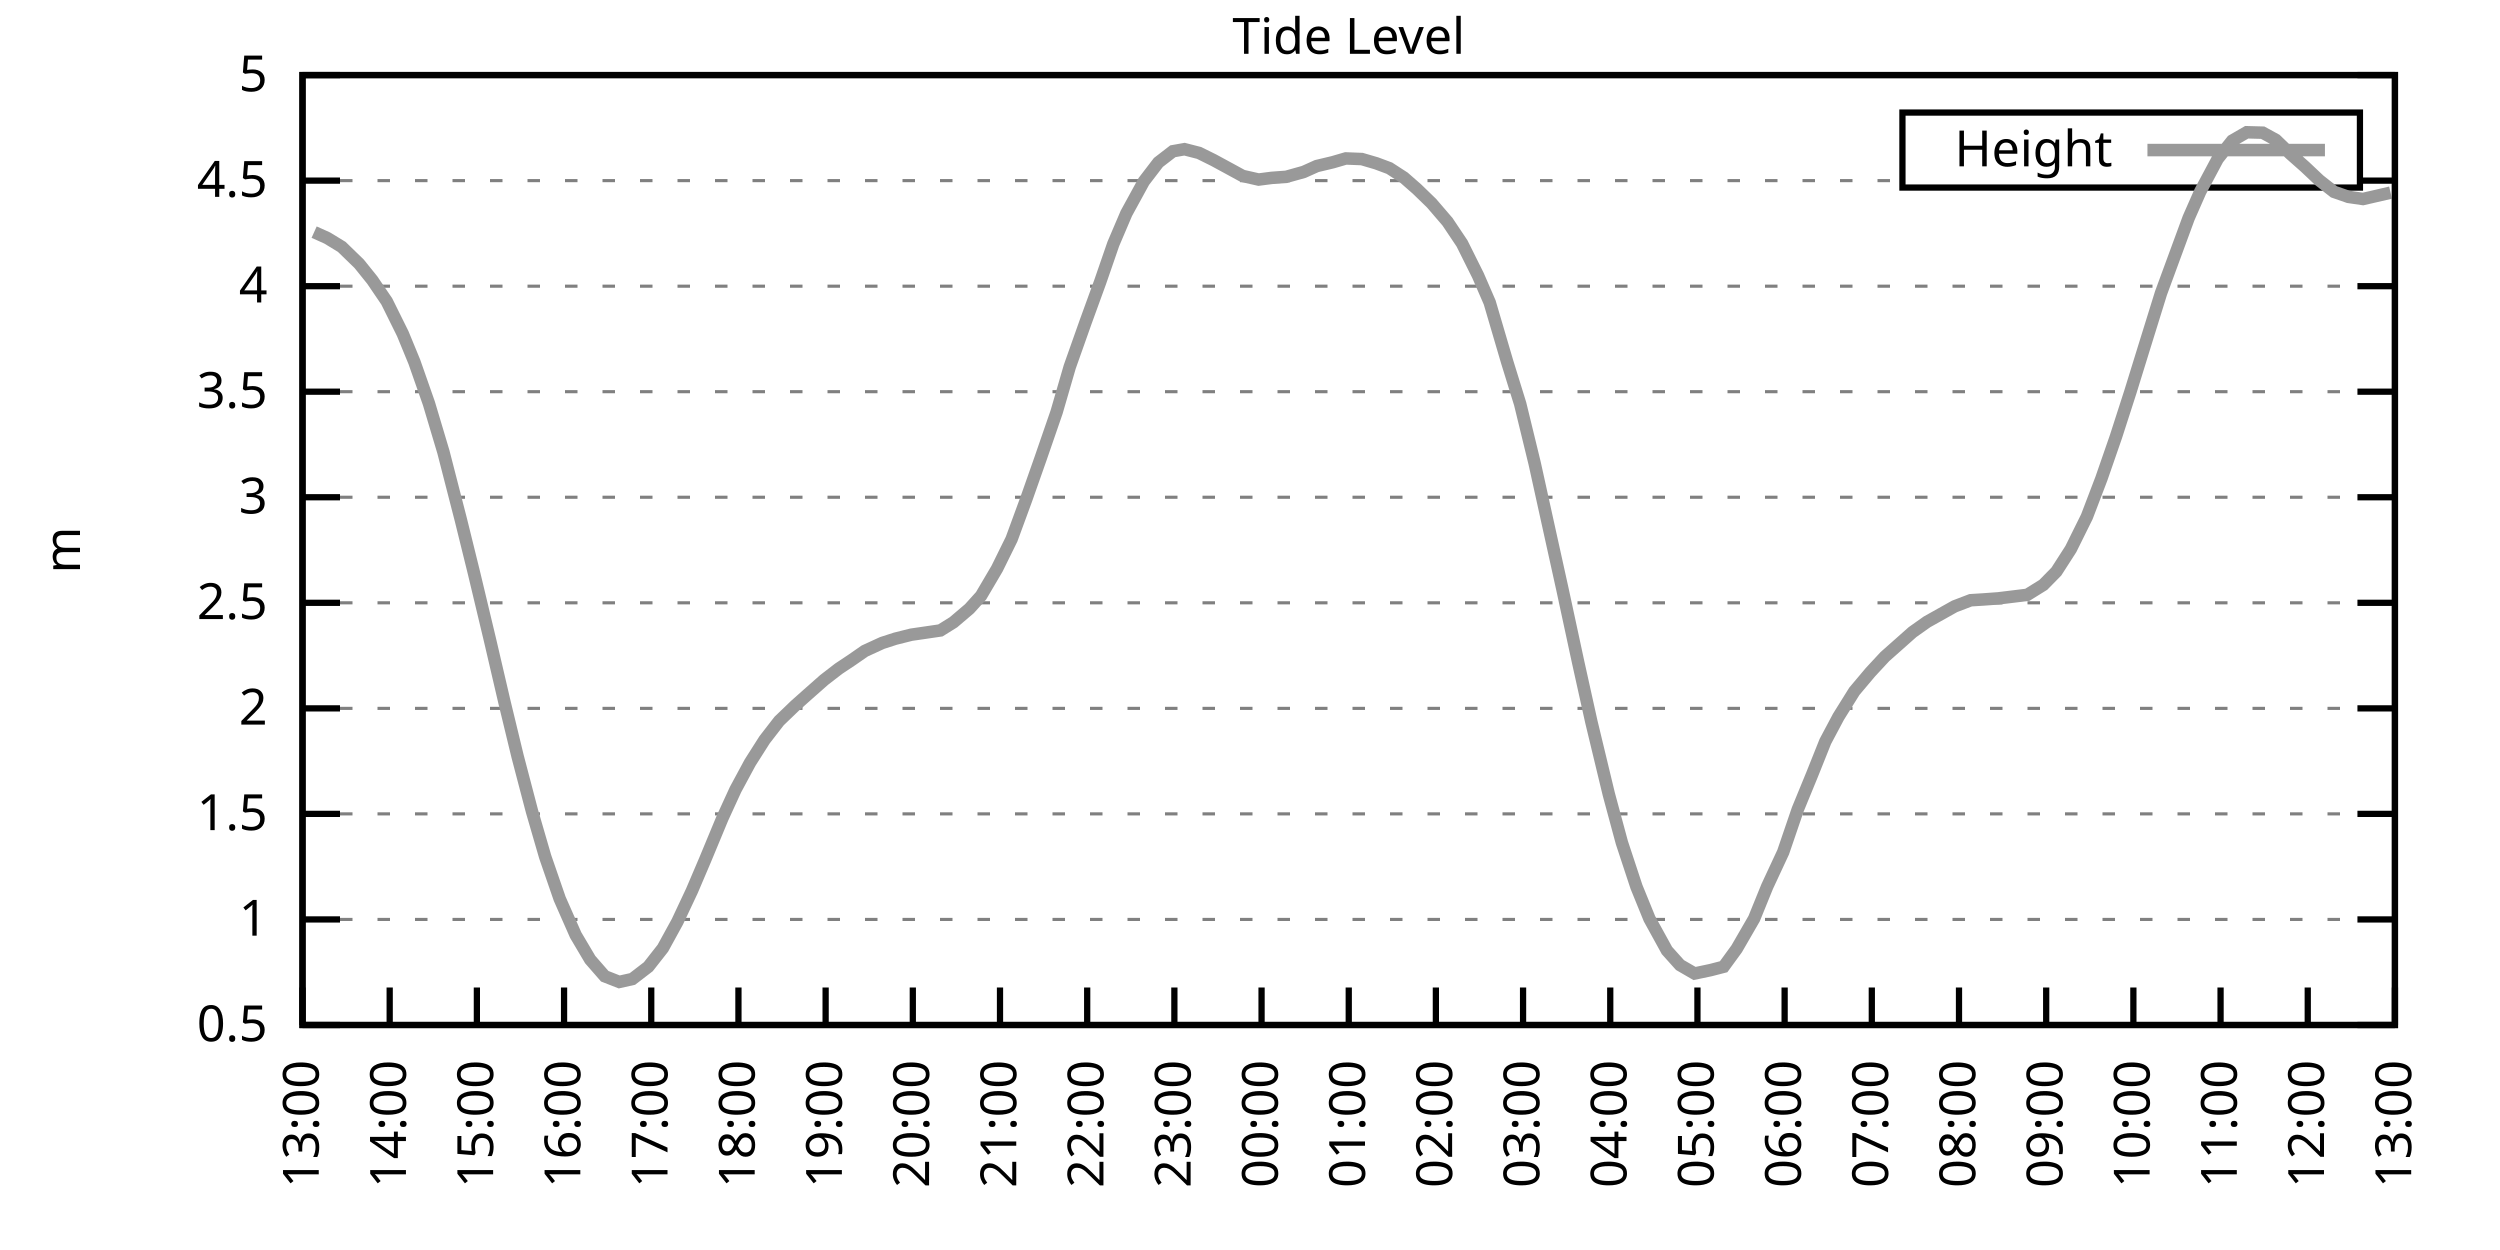
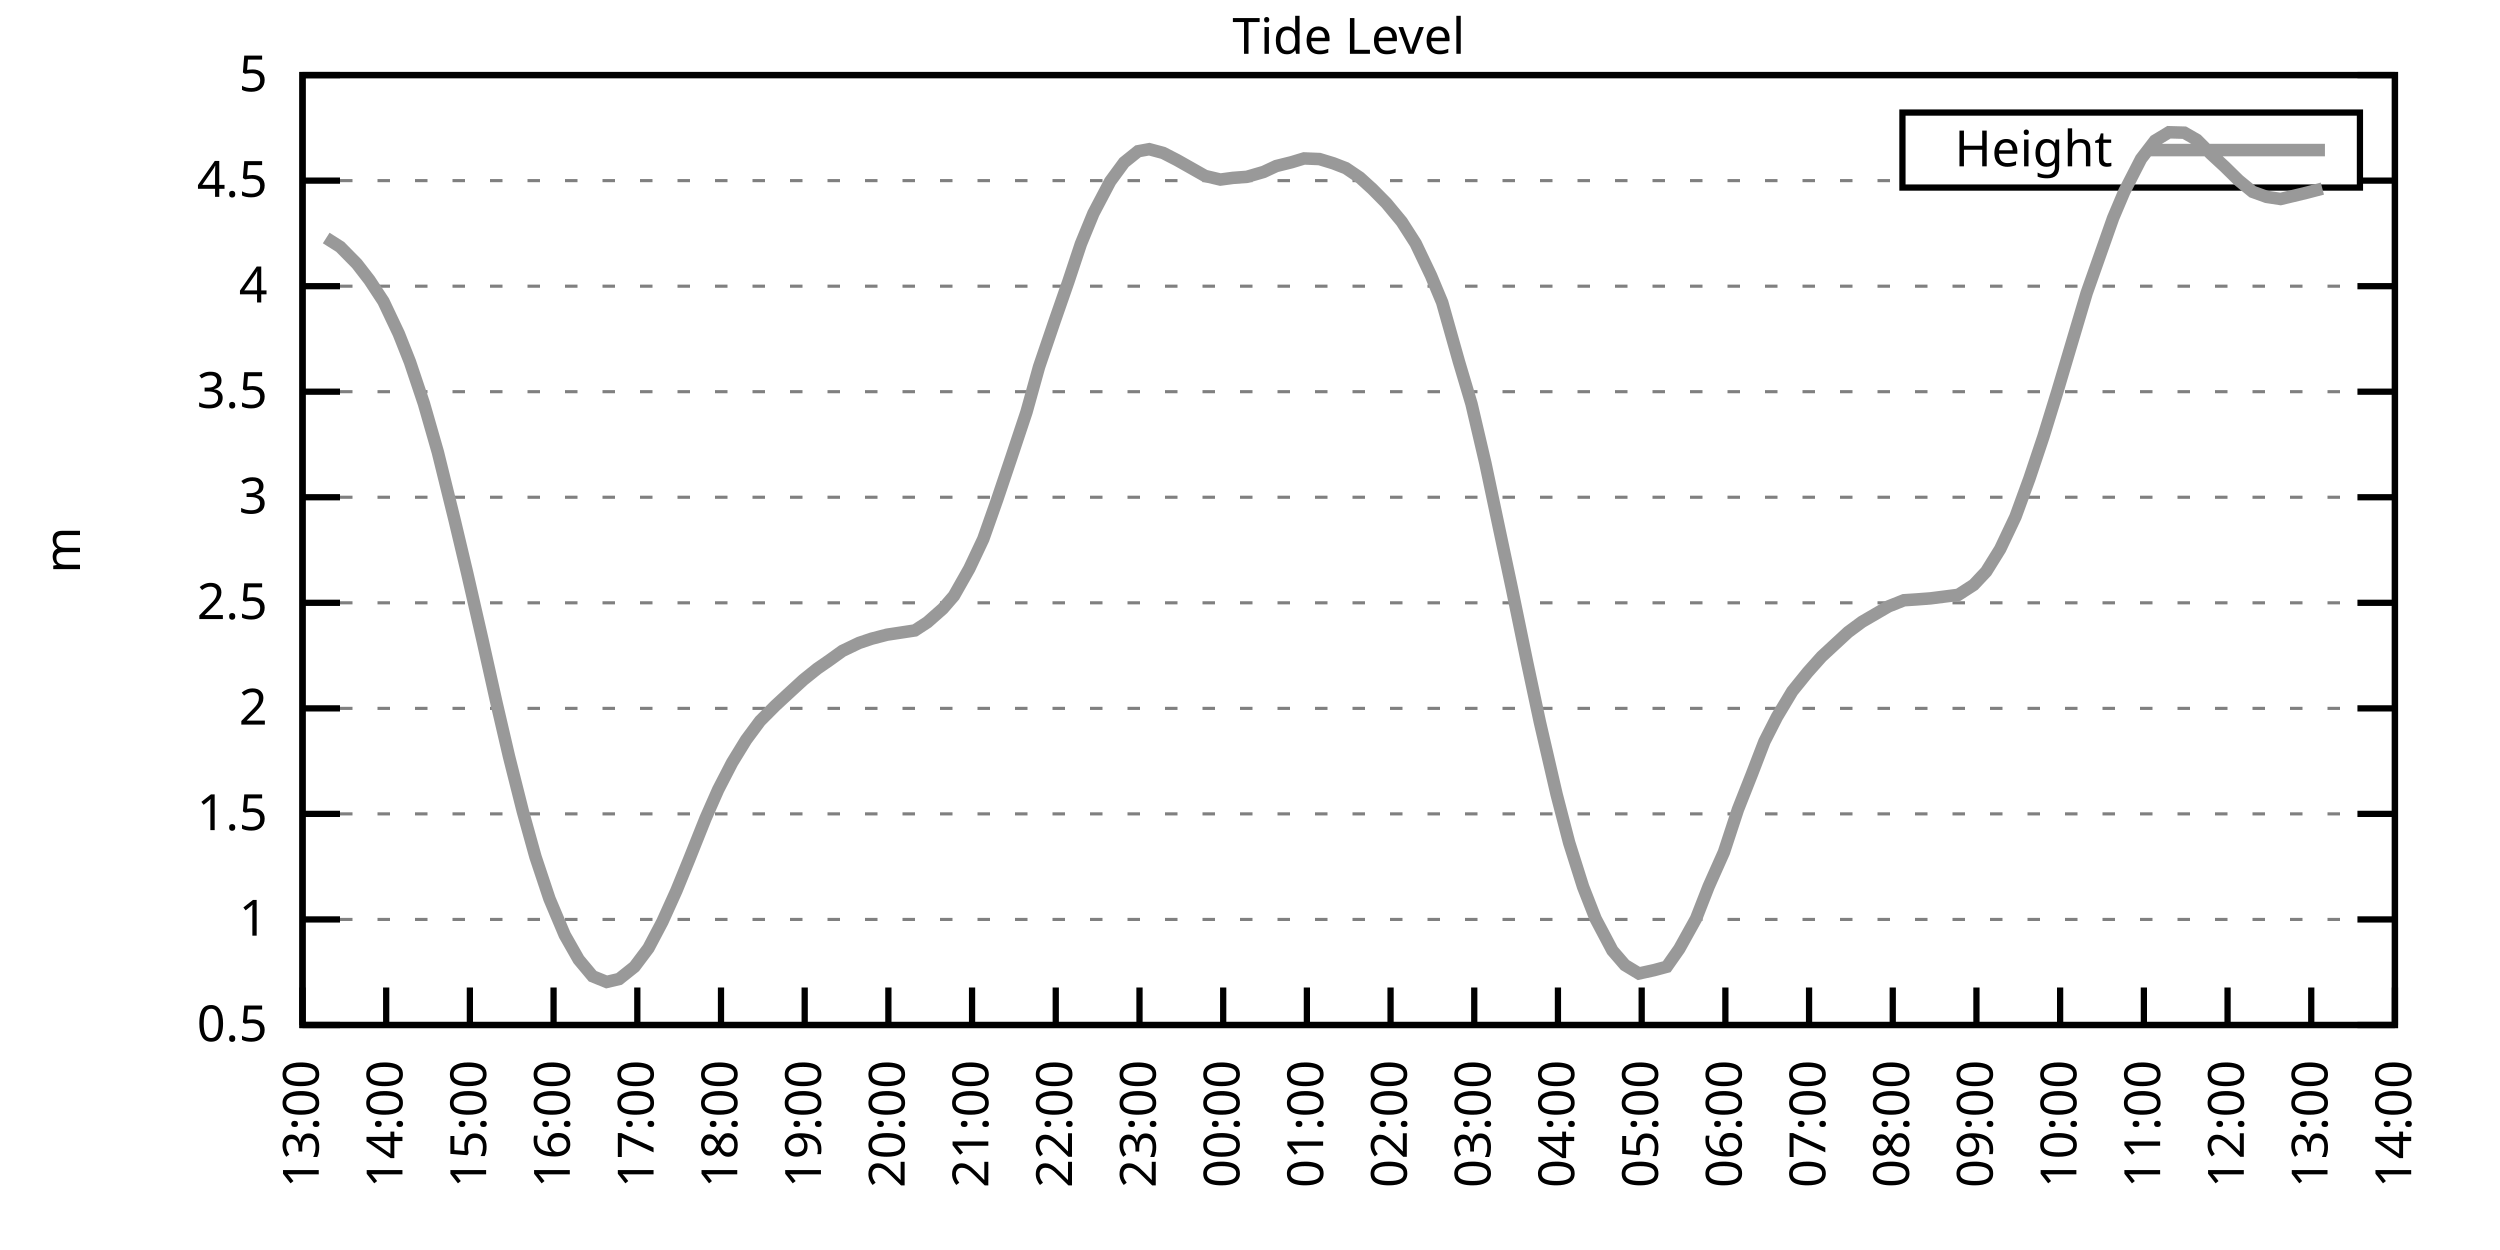
<svg xmlns="http://www.w3.org/2000/svg" xmlns:xlink="http://www.w3.org/1999/xlink" width="400" height="200" viewBox="0 0 400 200">
  <g id="gnuplot_canvas">
    <rect x="0" y="0" width="400" height="200" fill="none" />
    <defs>
      <circle id="gpDot" r="0.5" stroke-width="0.5" stroke="currentColor" />
      <path id="gpPt0" stroke-width="0.333" stroke="currentColor" d="M-1,0 h2 M0,-1 v2" />
      <path id="gpPt1" stroke-width="0.333" stroke="currentColor" d="M-1,-1 L1,1 M1,-1 L-1,1" />
      <path id="gpPt2" stroke-width="0.333" stroke="currentColor" d="M-1,0 L1,0 M0,-1 L0,1 M-1,-1 L1,1 M-1,1 L1,-1" />
      <rect id="gpPt3" stroke-width="0.333" stroke="currentColor" x="-1" y="-1" width="2" height="2" />
      <rect id="gpPt4" stroke-width="0.333" stroke="currentColor" fill="currentColor" x="-1" y="-1" width="2" height="2" />
      <circle id="gpPt5" stroke-width="0.333" stroke="currentColor" cx="0" cy="0" r="1" />
      <use xlink:href="#gpPt5" id="gpPt6" fill="currentColor" stroke="none" />
      <path id="gpPt7" stroke-width="0.333" stroke="currentColor" d="M0,-1.33 L-1.33,0.67 L1.33,0.67 z" />
      <use xlink:href="#gpPt7" id="gpPt8" fill="currentColor" stroke="none" />
      <use xlink:href="#gpPt7" id="gpPt9" stroke="currentColor" transform="rotate(180)" />
      <use xlink:href="#gpPt9" id="gpPt10" fill="currentColor" stroke="none" />
      <use xlink:href="#gpPt3" id="gpPt11" stroke="currentColor" transform="rotate(45)" />
      <use xlink:href="#gpPt11" id="gpPt12" fill="currentColor" stroke="none" />
      <path id="gpPt13" stroke-width="0.333" stroke="currentColor" d="M0,1.330 L1.265,0.411 L0.782,-1.067 L-0.782,-1.076 L-1.265,0.411 z" />
      <use xlink:href="#gpPt13" id="gpPt14" fill="currentColor" stroke="none" />
      <filter id="textbox" filterUnits="objectBoundingBox" x="0" y="0" height="1" width="1">
        <feFlood flood-color="white" flood-opacity="1" result="bgnd" />
        <feComposite in="SourceGraphic" in2="bgnd" operator="atop" />
      </filter>
      <filter id="greybox" filterUnits="objectBoundingBox" x="0" y="0" height="1" width="1">
        <feFlood flood-color="lightgrey" flood-opacity="1" result="grey" />
        <feComposite in="SourceGraphic" in2="grey" operator="atop" />
      </filter>
    </defs>
    <g fill="none" color="white" stroke="currentColor" stroke-width="1.00" stroke-linecap="butt" stroke-linejoin="miter">
</g>
    <g fill="none" color="black" stroke="currentColor" stroke-width="1.00" stroke-linecap="butt" stroke-linejoin="miter">
      <g stroke="none" shape-rendering="crispEdges">
        <polygon fill="rgb(255, 255, 255)" points="48.40,164.00 383.18,164.00 383.18,12.02 48.40,12.02 " />
      </g>
    </g>
    <g fill="none" color="black" stroke="currentColor" stroke-width="1.00" stroke-linecap="butt" stroke-linejoin="miter">
</g>
    <g fill="none" color="black" stroke="black" stroke-width="0.50" stroke-linecap="butt" stroke-linejoin="miter">
</g>
    <g fill="none" color="gray" stroke="currentColor" stroke-width="0.50" stroke-linecap="butt" stroke-linejoin="miter">
      <path stroke="gray" stroke-dasharray="2,4" class="gridline" d="M48.40,164.00 L383.19,164.00  " />
    </g>
    <g fill="none" color="gray" stroke="gray" stroke-width="1.00" stroke-linecap="butt" stroke-linejoin="miter">
</g>
    <g fill="none" color="black" stroke="currentColor" stroke-width="1.00" stroke-linecap="butt" stroke-linejoin="miter">
      <path stroke="black" d="M48.40,164.00 L54.40,164.00 M383.19,164.00 L377.19,164.00  " />
      <g transform="translate(42.80,166.60)" stroke="none" fill="black" font-family="Sans" font-size="8.00" text-anchor="end">
        <text>
          <tspan font-family="Sans"> 0.5</tspan>
        </text>
      </g>
    </g>
    <g fill="none" color="black" stroke="currentColor" stroke-width="1.00" stroke-linecap="butt" stroke-linejoin="miter">
</g>
    <g fill="none" color="black" stroke="black" stroke-width="0.50" stroke-linecap="butt" stroke-linejoin="miter">
</g>
    <g fill="none" color="gray" stroke="currentColor" stroke-width="0.50" stroke-linecap="butt" stroke-linejoin="miter">
      <path stroke="gray" stroke-dasharray="2,4" class="gridline" d="M48.40,147.11 L383.19,147.11  " />
    </g>
    <g fill="none" color="gray" stroke="gray" stroke-width="1.00" stroke-linecap="butt" stroke-linejoin="miter">
</g>
    <g fill="none" color="black" stroke="currentColor" stroke-width="1.00" stroke-linecap="butt" stroke-linejoin="miter">
      <path stroke="black" d="M48.40,147.11 L54.40,147.11 M383.19,147.11 L377.19,147.11  " />
      <g transform="translate(42.80,149.71)" stroke="none" fill="black" font-family="Sans" font-size="8.00" text-anchor="end">
        <text>
          <tspan font-family="Sans"> 1</tspan>
        </text>
      </g>
    </g>
    <g fill="none" color="black" stroke="currentColor" stroke-width="1.00" stroke-linecap="butt" stroke-linejoin="miter">
</g>
    <g fill="none" color="black" stroke="black" stroke-width="0.50" stroke-linecap="butt" stroke-linejoin="miter">
</g>
    <g fill="none" color="gray" stroke="currentColor" stroke-width="0.50" stroke-linecap="butt" stroke-linejoin="miter">
      <path stroke="gray" stroke-dasharray="2,4" class="gridline" d="M48.40,130.22 L383.19,130.22  " />
    </g>
    <g fill="none" color="gray" stroke="gray" stroke-width="1.00" stroke-linecap="butt" stroke-linejoin="miter">
</g>
    <g fill="none" color="black" stroke="currentColor" stroke-width="1.00" stroke-linecap="butt" stroke-linejoin="miter">
      <path stroke="black" d="M48.40,130.22 L54.40,130.22 M383.19,130.22 L377.19,130.22  " />
      <g transform="translate(42.80,132.82)" stroke="none" fill="black" font-family="Sans" font-size="8.00" text-anchor="end">
        <text>
          <tspan font-family="Sans"> 1.5</tspan>
        </text>
      </g>
    </g>
    <g fill="none" color="black" stroke="currentColor" stroke-width="1.00" stroke-linecap="butt" stroke-linejoin="miter">
</g>
    <g fill="none" color="black" stroke="black" stroke-width="0.50" stroke-linecap="butt" stroke-linejoin="miter">
</g>
    <g fill="none" color="gray" stroke="currentColor" stroke-width="0.50" stroke-linecap="butt" stroke-linejoin="miter">
      <path stroke="gray" stroke-dasharray="2,4" class="gridline" d="M48.40,113.34 L383.19,113.34  " />
    </g>
    <g fill="none" color="gray" stroke="gray" stroke-width="1.00" stroke-linecap="butt" stroke-linejoin="miter">
</g>
    <g fill="none" color="black" stroke="currentColor" stroke-width="1.00" stroke-linecap="butt" stroke-linejoin="miter">
      <path stroke="black" d="M48.40,113.34 L54.40,113.34 M383.19,113.34 L377.19,113.34  " />
      <g transform="translate(42.80,115.94)" stroke="none" fill="black" font-family="Sans" font-size="8.00" text-anchor="end">
        <text>
          <tspan font-family="Sans"> 2</tspan>
        </text>
      </g>
    </g>
    <g fill="none" color="black" stroke="currentColor" stroke-width="1.00" stroke-linecap="butt" stroke-linejoin="miter">
</g>
    <g fill="none" color="black" stroke="black" stroke-width="0.50" stroke-linecap="butt" stroke-linejoin="miter">
</g>
    <g fill="none" color="gray" stroke="currentColor" stroke-width="0.50" stroke-linecap="butt" stroke-linejoin="miter">
      <path stroke="gray" stroke-dasharray="2,4" class="gridline" d="M48.40,96.45 L383.19,96.45  " />
    </g>
    <g fill="none" color="gray" stroke="gray" stroke-width="1.00" stroke-linecap="butt" stroke-linejoin="miter">
</g>
    <g fill="none" color="black" stroke="currentColor" stroke-width="1.00" stroke-linecap="butt" stroke-linejoin="miter">
      <path stroke="black" d="M48.40,96.45 L54.40,96.45 M383.19,96.45 L377.19,96.45  " />
      <g transform="translate(42.80,99.05)" stroke="none" fill="black" font-family="Sans" font-size="8.00" text-anchor="end">
        <text>
          <tspan font-family="Sans"> 2.5</tspan>
        </text>
      </g>
    </g>
    <g fill="none" color="black" stroke="currentColor" stroke-width="1.00" stroke-linecap="butt" stroke-linejoin="miter">
</g>
    <g fill="none" color="black" stroke="black" stroke-width="0.50" stroke-linecap="butt" stroke-linejoin="miter">
</g>
    <g fill="none" color="gray" stroke="currentColor" stroke-width="0.50" stroke-linecap="butt" stroke-linejoin="miter">
      <path stroke="gray" stroke-dasharray="2,4" class="gridline" d="M48.40,79.56 L383.19,79.56  " />
    </g>
    <g fill="none" color="gray" stroke="gray" stroke-width="1.00" stroke-linecap="butt" stroke-linejoin="miter">
</g>
    <g fill="none" color="black" stroke="currentColor" stroke-width="1.00" stroke-linecap="butt" stroke-linejoin="miter">
      <path stroke="black" d="M48.40,79.56 L54.40,79.56 M383.19,79.56 L377.19,79.56  " />
      <g transform="translate(42.80,82.16)" stroke="none" fill="black" font-family="Sans" font-size="8.00" text-anchor="end">
        <text>
          <tspan font-family="Sans"> 3</tspan>
        </text>
      </g>
    </g>
    <g fill="none" color="black" stroke="currentColor" stroke-width="1.00" stroke-linecap="butt" stroke-linejoin="miter">
</g>
    <g fill="none" color="black" stroke="black" stroke-width="0.50" stroke-linecap="butt" stroke-linejoin="miter">
</g>
    <g fill="none" color="gray" stroke="currentColor" stroke-width="0.50" stroke-linecap="butt" stroke-linejoin="miter">
      <path stroke="gray" stroke-dasharray="2,4" class="gridline" d="M48.40,62.67 L383.19,62.67  " />
    </g>
    <g fill="none" color="gray" stroke="gray" stroke-width="1.00" stroke-linecap="butt" stroke-linejoin="miter">
</g>
    <g fill="none" color="black" stroke="currentColor" stroke-width="1.00" stroke-linecap="butt" stroke-linejoin="miter">
      <path stroke="black" d="M48.40,62.67 L54.40,62.67 M383.19,62.67 L377.19,62.67  " />
      <g transform="translate(42.80,65.27)" stroke="none" fill="black" font-family="Sans" font-size="8.00" text-anchor="end">
        <text>
          <tspan font-family="Sans"> 3.5</tspan>
        </text>
      </g>
    </g>
    <g fill="none" color="black" stroke="currentColor" stroke-width="1.00" stroke-linecap="butt" stroke-linejoin="miter">
</g>
    <g fill="none" color="black" stroke="black" stroke-width="0.50" stroke-linecap="butt" stroke-linejoin="miter">
</g>
    <g fill="none" color="gray" stroke="currentColor" stroke-width="0.50" stroke-linecap="butt" stroke-linejoin="miter">
      <path stroke="gray" stroke-dasharray="2,4" class="gridline" d="M48.40,45.79 L383.19,45.79  " />
    </g>
    <g fill="none" color="gray" stroke="gray" stroke-width="1.00" stroke-linecap="butt" stroke-linejoin="miter">
</g>
    <g fill="none" color="black" stroke="currentColor" stroke-width="1.00" stroke-linecap="butt" stroke-linejoin="miter">
      <path stroke="black" d="M48.40,45.79 L54.40,45.79 M383.19,45.79 L377.19,45.79  " />
      <g transform="translate(42.80,48.39)" stroke="none" fill="black" font-family="Sans" font-size="8.00" text-anchor="end">
        <text>
          <tspan font-family="Sans"> 4</tspan>
        </text>
      </g>
    </g>
    <g fill="none" color="black" stroke="currentColor" stroke-width="1.00" stroke-linecap="butt" stroke-linejoin="miter">
</g>
    <g fill="none" color="black" stroke="black" stroke-width="0.50" stroke-linecap="butt" stroke-linejoin="miter">
</g>
    <g fill="none" color="gray" stroke="currentColor" stroke-width="0.50" stroke-linecap="butt" stroke-linejoin="miter">
      <path stroke="gray" stroke-dasharray="2,4" class="gridline" d="M48.40,28.90 L304.39,28.90 M377.59,28.90 L383.19,28.90  " />
    </g>
    <g fill="none" color="gray" stroke="gray" stroke-width="1.00" stroke-linecap="butt" stroke-linejoin="miter">
</g>
    <g fill="none" color="black" stroke="currentColor" stroke-width="1.00" stroke-linecap="butt" stroke-linejoin="miter">
      <path stroke="black" d="M48.40,28.90 L54.40,28.90 M383.19,28.90 L377.19,28.90  " />
      <g transform="translate(42.80,31.50)" stroke="none" fill="black" font-family="Sans" font-size="8.00" text-anchor="end">
        <text>
          <tspan font-family="Sans"> 4.5</tspan>
        </text>
      </g>
    </g>
    <g fill="none" color="black" stroke="currentColor" stroke-width="1.00" stroke-linecap="butt" stroke-linejoin="miter">
</g>
    <g fill="none" color="black" stroke="black" stroke-width="0.50" stroke-linecap="butt" stroke-linejoin="miter">
</g>
    <g fill="none" color="gray" stroke="currentColor" stroke-width="0.50" stroke-linecap="butt" stroke-linejoin="miter">
      <path stroke="gray" stroke-dasharray="2,4" class="gridline" d="M48.40,12.01 L383.19,12.01  " />
    </g>
    <g fill="none" color="gray" stroke="gray" stroke-width="1.00" stroke-linecap="butt" stroke-linejoin="miter">
</g>
    <g fill="none" color="black" stroke="currentColor" stroke-width="1.00" stroke-linecap="butt" stroke-linejoin="miter">
      <path stroke="black" d="M48.40,12.01 L54.40,12.01 M383.19,12.01 L377.19,12.01  " />
      <g transform="translate(42.80,14.61)" stroke="none" fill="black" font-family="Sans" font-size="8.00" text-anchor="end">
        <text>
          <tspan font-family="Sans"> 5</tspan>
        </text>
      </g>
    </g>
    <g fill="none" color="black" stroke="currentColor" stroke-width="1.00" stroke-linecap="butt" stroke-linejoin="miter">
      <path stroke="black" d="M48.40,164.00 L48.40,158.00  " />
      <g transform="translate(51.00,169.60) rotate(270.00)" stroke="none" fill="black" font-family="Sans" font-size="8.00" text-anchor="end">
        <text>
          <tspan font-family="Sans">13:00</tspan>
        </text>
      </g>
    </g>
    <g fill="none" color="black" stroke="currentColor" stroke-width="1.00" stroke-linecap="butt" stroke-linejoin="miter">
-       <path stroke="black" d="M62.35,164.00 L62.35,158.00  " />
-       <g transform="translate(64.95,169.60) rotate(270.00)" stroke="none" fill="black" font-family="Sans" font-size="8.00" text-anchor="end">
+       <path stroke="black" d="M61.79,164.00 L61.79,158.00  " />
+       <g transform="translate(64.39,169.60) rotate(270.00)" stroke="none" fill="black" font-family="Sans" font-size="8.00" text-anchor="end">
        <text>
          <tspan font-family="Sans">14:00</tspan>
        </text>
      </g>
    </g>
    <g fill="none" color="black" stroke="currentColor" stroke-width="1.00" stroke-linecap="butt" stroke-linejoin="miter">
-       <path stroke="black" d="M76.30,164.00 L76.30,158.00  " />
-       <g transform="translate(78.90,169.60) rotate(270.00)" stroke="none" fill="black" font-family="Sans" font-size="8.00" text-anchor="end">
+       <path stroke="black" d="M75.18,164.00 L75.18,158.00  " />
+       <g transform="translate(77.78,169.60) rotate(270.00)" stroke="none" fill="black" font-family="Sans" font-size="8.00" text-anchor="end">
        <text>
          <tspan font-family="Sans">15:00</tspan>
        </text>
      </g>
    </g>
    <g fill="none" color="black" stroke="currentColor" stroke-width="1.00" stroke-linecap="butt" stroke-linejoin="miter">
-       <path stroke="black" d="M90.25,164.00 L90.25,158.00  " />
-       <g transform="translate(92.85,169.60) rotate(270.00)" stroke="none" fill="black" font-family="Sans" font-size="8.00" text-anchor="end">
+       <path stroke="black" d="M88.57,164.00 L88.57,158.00  " />
+       <g transform="translate(91.17,169.60) rotate(270.00)" stroke="none" fill="black" font-family="Sans" font-size="8.00" text-anchor="end">
        <text>
          <tspan font-family="Sans">16:00</tspan>
        </text>
      </g>
    </g>
    <g fill="none" color="black" stroke="currentColor" stroke-width="1.00" stroke-linecap="butt" stroke-linejoin="miter">
-       <path stroke="black" d="M104.20,164.00 L104.20,158.00  " />
-       <g transform="translate(106.80,169.60) rotate(270.00)" stroke="none" fill="black" font-family="Sans" font-size="8.00" text-anchor="end">
+       <path stroke="black" d="M101.97,164.00 L101.97,158.00  " />
+       <g transform="translate(104.57,169.60) rotate(270.00)" stroke="none" fill="black" font-family="Sans" font-size="8.00" text-anchor="end">
        <text>
          <tspan font-family="Sans">17:00</tspan>
        </text>
      </g>
    </g>
    <g fill="none" color="black" stroke="currentColor" stroke-width="1.00" stroke-linecap="butt" stroke-linejoin="miter">
-       <path stroke="black" d="M118.15,164.00 L118.15,158.00  " />
-       <g transform="translate(120.75,169.60) rotate(270.00)" stroke="none" fill="black" font-family="Sans" font-size="8.00" text-anchor="end">
+       <path stroke="black" d="M115.36,164.00 L115.36,158.00  " />
+       <g transform="translate(117.96,169.60) rotate(270.00)" stroke="none" fill="black" font-family="Sans" font-size="8.00" text-anchor="end">
        <text>
          <tspan font-family="Sans">18:00</tspan>
        </text>
      </g>
    </g>
    <g fill="none" color="black" stroke="currentColor" stroke-width="1.00" stroke-linecap="butt" stroke-linejoin="miter">
-       <path stroke="black" d="M132.10,164.00 L132.10,158.00  " />
-       <g transform="translate(134.70,169.60) rotate(270.00)" stroke="none" fill="black" font-family="Sans" font-size="8.00" text-anchor="end">
+       <path stroke="black" d="M128.75,164.00 L128.75,158.00  " />
+       <g transform="translate(131.35,169.60) rotate(270.00)" stroke="none" fill="black" font-family="Sans" font-size="8.00" text-anchor="end">
        <text>
          <tspan font-family="Sans">19:00</tspan>
        </text>
      </g>
    </g>
    <g fill="none" color="black" stroke="currentColor" stroke-width="1.00" stroke-linecap="butt" stroke-linejoin="miter">
-       <path stroke="black" d="M146.05,164.00 L146.05,158.00  " />
-       <g transform="translate(148.65,169.60) rotate(270.00)" stroke="none" fill="black" font-family="Sans" font-size="8.00" text-anchor="end">
+       <path stroke="black" d="M142.14,164.00 L142.14,158.00  " />
+       <g transform="translate(144.74,169.60) rotate(270.00)" stroke="none" fill="black" font-family="Sans" font-size="8.00" text-anchor="end">
        <text>
          <tspan font-family="Sans">20:00</tspan>
        </text>
      </g>
    </g>
    <g fill="none" color="black" stroke="currentColor" stroke-width="1.00" stroke-linecap="butt" stroke-linejoin="miter">
-       <path stroke="black" d="M160.00,164.00 L160.00,158.00  " />
-       <g transform="translate(162.60,169.60) rotate(270.00)" stroke="none" fill="black" font-family="Sans" font-size="8.00" text-anchor="end">
+       <path stroke="black" d="M155.53,164.00 L155.53,158.00  " />
+       <g transform="translate(158.13,169.60) rotate(270.00)" stroke="none" fill="black" font-family="Sans" font-size="8.00" text-anchor="end">
        <text>
          <tspan font-family="Sans">21:00</tspan>
        </text>
      </g>
    </g>
    <g fill="none" color="black" stroke="currentColor" stroke-width="1.00" stroke-linecap="butt" stroke-linejoin="miter">
-       <path stroke="black" d="M173.95,164.00 L173.95,158.00  " />
-       <g transform="translate(176.55,169.60) rotate(270.00)" stroke="none" fill="black" font-family="Sans" font-size="8.00" text-anchor="end">
+       <path stroke="black" d="M168.92,164.00 L168.92,158.00  " />
+       <g transform="translate(171.52,169.60) rotate(270.00)" stroke="none" fill="black" font-family="Sans" font-size="8.00" text-anchor="end">
        <text>
          <tspan font-family="Sans">22:00</tspan>
        </text>
      </g>
    </g>
    <g fill="none" color="black" stroke="currentColor" stroke-width="1.00" stroke-linecap="butt" stroke-linejoin="miter">
-       <path stroke="black" d="M187.90,164.00 L187.90,158.00  " />
-       <g transform="translate(190.50,169.60) rotate(270.00)" stroke="none" fill="black" font-family="Sans" font-size="8.00" text-anchor="end">
+       <path stroke="black" d="M182.32,164.00 L182.32,158.00  " />
+       <g transform="translate(184.92,169.60) rotate(270.00)" stroke="none" fill="black" font-family="Sans" font-size="8.00" text-anchor="end">
        <text>
          <tspan font-family="Sans">23:00</tspan>
        </text>
      </g>
    </g>
    <g fill="none" color="black" stroke="currentColor" stroke-width="1.00" stroke-linecap="butt" stroke-linejoin="miter">
-       <path stroke="black" d="M201.85,164.00 L201.85,158.00  " />
-       <g transform="translate(204.45,169.60) rotate(270.00)" stroke="none" fill="black" font-family="Sans" font-size="8.00" text-anchor="end">
+       <path stroke="black" d="M195.71,164.00 L195.71,158.00  " />
+       <g transform="translate(198.31,169.60) rotate(270.00)" stroke="none" fill="black" font-family="Sans" font-size="8.00" text-anchor="end">
        <text>
          <tspan font-family="Sans">00:00</tspan>
        </text>
      </g>
    </g>
    <g fill="none" color="black" stroke="currentColor" stroke-width="1.00" stroke-linecap="butt" stroke-linejoin="miter">
-       <path stroke="black" d="M215.80,164.00 L215.80,158.00  " />
-       <g transform="translate(218.40,169.60) rotate(270.00)" stroke="none" fill="black" font-family="Sans" font-size="8.00" text-anchor="end">
+       <path stroke="black" d="M209.10,164.00 L209.10,158.00  " />
+       <g transform="translate(211.70,169.60) rotate(270.00)" stroke="none" fill="black" font-family="Sans" font-size="8.00" text-anchor="end">
        <text>
          <tspan font-family="Sans">01:00</tspan>
        </text>
      </g>
    </g>
    <g fill="none" color="black" stroke="currentColor" stroke-width="1.00" stroke-linecap="butt" stroke-linejoin="miter">
-       <path stroke="black" d="M229.74,164.00 L229.74,158.00  " />
-       <g transform="translate(232.34,169.60) rotate(270.00)" stroke="none" fill="black" font-family="Sans" font-size="8.00" text-anchor="end">
+       <path stroke="black" d="M222.49,164.00 L222.49,158.00  " />
+       <g transform="translate(225.09,169.60) rotate(270.00)" stroke="none" fill="black" font-family="Sans" font-size="8.00" text-anchor="end">
        <text>
          <tspan font-family="Sans">02:00</tspan>
        </text>
      </g>
    </g>
    <g fill="none" color="black" stroke="currentColor" stroke-width="1.00" stroke-linecap="butt" stroke-linejoin="miter">
-       <path stroke="black" d="M243.69,164.00 L243.69,158.00  " />
-       <g transform="translate(246.29,169.60) rotate(270.00)" stroke="none" fill="black" font-family="Sans" font-size="8.00" text-anchor="end">
+       <path stroke="black" d="M235.88,164.00 L235.88,158.00  " />
+       <g transform="translate(238.48,169.60) rotate(270.00)" stroke="none" fill="black" font-family="Sans" font-size="8.00" text-anchor="end">
        <text>
          <tspan font-family="Sans">03:00</tspan>
        </text>
      </g>
    </g>
    <g fill="none" color="black" stroke="currentColor" stroke-width="1.00" stroke-linecap="butt" stroke-linejoin="miter">
-       <path stroke="black" d="M257.64,164.00 L257.64,158.00  " />
-       <g transform="translate(260.24,169.60) rotate(270.00)" stroke="none" fill="black" font-family="Sans" font-size="8.00" text-anchor="end">
+       <path stroke="black" d="M249.27,164.00 L249.27,158.00  " />
+       <g transform="translate(251.87,169.60) rotate(270.00)" stroke="none" fill="black" font-family="Sans" font-size="8.00" text-anchor="end">
        <text>
          <tspan font-family="Sans">04:00</tspan>
        </text>
      </g>
    </g>
    <g fill="none" color="black" stroke="currentColor" stroke-width="1.00" stroke-linecap="butt" stroke-linejoin="miter">
-       <path stroke="black" d="M271.59,164.00 L271.59,158.00  " />
-       <g transform="translate(274.19,169.60) rotate(270.00)" stroke="none" fill="black" font-family="Sans" font-size="8.00" text-anchor="end">
+       <path stroke="black" d="M262.67,164.00 L262.67,158.00  " />
+       <g transform="translate(265.27,169.60) rotate(270.00)" stroke="none" fill="black" font-family="Sans" font-size="8.00" text-anchor="end">
        <text>
          <tspan font-family="Sans">05:00</tspan>
        </text>
      </g>
    </g>
    <g fill="none" color="black" stroke="currentColor" stroke-width="1.00" stroke-linecap="butt" stroke-linejoin="miter">
-       <path stroke="black" d="M285.54,164.00 L285.54,158.00  " />
-       <g transform="translate(288.14,169.60) rotate(270.00)" stroke="none" fill="black" font-family="Sans" font-size="8.00" text-anchor="end">
+       <path stroke="black" d="M276.06,164.00 L276.06,158.00  " />
+       <g transform="translate(278.66,169.60) rotate(270.00)" stroke="none" fill="black" font-family="Sans" font-size="8.00" text-anchor="end">
        <text>
          <tspan font-family="Sans">06:00</tspan>
        </text>
      </g>
    </g>
    <g fill="none" color="black" stroke="currentColor" stroke-width="1.00" stroke-linecap="butt" stroke-linejoin="miter">
-       <path stroke="black" d="M299.49,164.00 L299.49,158.00  " />
-       <g transform="translate(302.09,169.60) rotate(270.00)" stroke="none" fill="black" font-family="Sans" font-size="8.00" text-anchor="end">
+       <path stroke="black" d="M289.45,164.00 L289.45,158.00  " />
+       <g transform="translate(292.05,169.60) rotate(270.00)" stroke="none" fill="black" font-family="Sans" font-size="8.00" text-anchor="end">
        <text>
          <tspan font-family="Sans">07:00</tspan>
        </text>
      </g>
    </g>
    <g fill="none" color="black" stroke="currentColor" stroke-width="1.00" stroke-linecap="butt" stroke-linejoin="miter">
-       <path stroke="black" d="M313.44,164.00 L313.44,158.00  " />
-       <g transform="translate(316.04,169.60) rotate(270.00)" stroke="none" fill="black" font-family="Sans" font-size="8.00" text-anchor="end">
+       <path stroke="black" d="M302.84,164.00 L302.84,158.00  " />
+       <g transform="translate(305.44,169.60) rotate(270.00)" stroke="none" fill="black" font-family="Sans" font-size="8.00" text-anchor="end">
        <text>
          <tspan font-family="Sans">08:00</tspan>
        </text>
      </g>
    </g>
    <g fill="none" color="black" stroke="currentColor" stroke-width="1.00" stroke-linecap="butt" stroke-linejoin="miter">
-       <path stroke="black" d="M327.39,164.00 L327.39,158.00  " />
-       <g transform="translate(329.99,169.60) rotate(270.00)" stroke="none" fill="black" font-family="Sans" font-size="8.00" text-anchor="end">
+       <path stroke="black" d="M316.23,164.00 L316.23,158.00  " />
+       <g transform="translate(318.83,169.60) rotate(270.00)" stroke="none" fill="black" font-family="Sans" font-size="8.00" text-anchor="end">
        <text>
          <tspan font-family="Sans">09:00</tspan>
        </text>
      </g>
    </g>
    <g fill="none" color="black" stroke="currentColor" stroke-width="1.00" stroke-linecap="butt" stroke-linejoin="miter">
-       <path stroke="black" d="M341.34,164.00 L341.34,158.00  " />
-       <g transform="translate(343.94,169.60) rotate(270.00)" stroke="none" fill="black" font-family="Sans" font-size="8.00" text-anchor="end">
+       <path stroke="black" d="M329.62,164.00 L329.62,158.00  " />
+       <g transform="translate(332.22,169.60) rotate(270.00)" stroke="none" fill="black" font-family="Sans" font-size="8.00" text-anchor="end">
        <text>
          <tspan font-family="Sans">10:00</tspan>
        </text>
      </g>
    </g>
    <g fill="none" color="black" stroke="currentColor" stroke-width="1.00" stroke-linecap="butt" stroke-linejoin="miter">
-       <path stroke="black" d="M355.29,164.00 L355.29,158.00  " />
-       <g transform="translate(357.89,169.60) rotate(270.00)" stroke="none" fill="black" font-family="Sans" font-size="8.00" text-anchor="end">
+       <path stroke="black" d="M343.02,164.00 L343.02,158.00  " />
+       <g transform="translate(345.62,169.60) rotate(270.00)" stroke="none" fill="black" font-family="Sans" font-size="8.00" text-anchor="end">
        <text>
          <tspan font-family="Sans">11:00</tspan>
        </text>
      </g>
    </g>
    <g fill="none" color="black" stroke="currentColor" stroke-width="1.00" stroke-linecap="butt" stroke-linejoin="miter">
-       <path stroke="black" d="M369.24,164.00 L369.24,158.00  " />
-       <g transform="translate(371.84,169.60) rotate(270.00)" stroke="none" fill="black" font-family="Sans" font-size="8.00" text-anchor="end">
+       <path stroke="black" d="M356.41,164.00 L356.41,158.00  " />
+       <g transform="translate(359.01,169.60) rotate(270.00)" stroke="none" fill="black" font-family="Sans" font-size="8.00" text-anchor="end">
        <text>
          <tspan font-family="Sans">12:00</tspan>
+         </text>
+       </g>
+     </g>
+     <g fill="none" color="black" stroke="currentColor" stroke-width="1.00" stroke-linecap="butt" stroke-linejoin="miter">
+       <path stroke="black" d="M369.80,164.00 L369.80,158.00  " />
+       <g transform="translate(372.40,169.60) rotate(270.00)" stroke="none" fill="black" font-family="Sans" font-size="8.00" text-anchor="end">
+         <text>
+           <tspan font-family="Sans">13:00</tspan>
        </text>
      </g>
    </g>
    <g fill="none" color="black" stroke="currentColor" stroke-width="1.00" stroke-linecap="butt" stroke-linejoin="miter">
      <path stroke="black" d="M383.19,164.00 L383.19,158.00  " />
      <g transform="translate(385.79,169.60) rotate(270.00)" stroke="none" fill="black" font-family="Sans" font-size="8.00" text-anchor="end">
        <text>
-           <tspan font-family="Sans">13:00</tspan>
+           <tspan font-family="Sans">14:00</tspan>
        </text>
      </g>
    </g>
    <g fill="none" color="black" stroke="currentColor" stroke-width="1.00" stroke-linecap="butt" stroke-linejoin="miter">
</g>
    <g fill="none" color="black" stroke="currentColor" stroke-width="1.00" stroke-linecap="butt" stroke-linejoin="miter">
      <path stroke="black" d="M48.40,12.01 L48.40,164.00 L383.19,164.00 L383.19,12.01 L48.40,12.01 Z  " />
    </g>
    <g fill="none" color="black" stroke="currentColor" stroke-width="1.00" stroke-linecap="butt" stroke-linejoin="miter">
</g>
    <g fill="none" color="black" stroke="currentColor" stroke-width="1.00" stroke-linecap="butt" stroke-linejoin="miter">
      <path stroke="black" d="M304.39,30.01 L304.39,18.01 L377.59,18.01 L377.59,30.01 L304.39,30.01 Z  " />
    </g>
    <g id="Tide_level_plot_1">
      <g fill="none" color="white" stroke="black" stroke-width="2.00" stroke-linecap="butt" stroke-linejoin="miter">
</g>
      <g fill="none" color="black" stroke="currentColor" stroke-width="2.00" stroke-linecap="butt" stroke-linejoin="miter">
        <g transform="translate(337.99,26.61)" stroke="none" fill="black" font-family="Sans" font-size="8.00" text-anchor="end">
          <text>
            <tspan font-family="Sans">Height</tspan>
          </text>
        </g>
      </g>
      <g fill="none" color="black" stroke="currentColor" stroke-width="2.00" stroke-linecap="butt" stroke-linejoin="miter">
-         <path stroke="rgb(153, 153, 153)" d="M343.59,24.01 L371.99,24.01 M50.26,37.14 L52.35,38.08 L54.68,39.50 L57.47,42.21 L59.56,44.81 L61.88,48.22   L64.44,53.39 L66.30,57.91 L68.63,64.56 L70.95,72.33 L73.74,83.18 L75.83,91.65 L78.39,102.36 L80.72,112.36   L82.81,121.00 L85.13,129.85 L87.23,137.08 L89.55,143.80 L92.11,149.61 L94.43,153.53 L96.76,156.20 L99.08,157.11   L101.18,156.64 L103.73,154.68 L106.06,151.71 L108.38,147.48 L110.71,142.52 L112.80,137.62 L115.59,130.90 L117.68,126.34   L120.01,122.02 L122.33,118.37 L124.66,115.36 L127.22,112.90 L129.31,111.04 L131.87,108.78 L134.19,106.99 L136.28,105.60   L138.37,104.15 L141.16,102.87 L143.26,102.19 L145.81,101.55 L147.67,101.28 L150.46,100.87 L152.56,99.56 L155.11,97.39   L156.97,95.33 L159.53,90.98 L161.86,86.25 L164.18,79.93 L166.51,73.31 L169.06,65.92 L171.16,58.69 L173.71,51.49   L176.04,45.08 L178.13,39.03 L180.22,34.13 L183.01,29.03 L185.34,25.99 L187.66,24.20 L189.52,23.87 L191.85,24.47   L194.17,25.62 L196.73,27.01 L198.82,28.15 L201.38,28.73 L203.47,28.46 L205.80,28.29 L208.59,27.51 L210.68,26.57   L213.24,25.96 L215.33,25.35 L217.89,25.45 L220.21,26.13 L222.30,26.91 L224.63,28.42 L226.72,30.25 L229.05,32.51   L231.60,35.48 L233.93,38.96 L236.49,44.10 L238.35,48.39 L241.14,57.88 L243.23,64.63 L245.55,74.16 L247.88,84.73   L249.97,94.19 L252.53,106.07 L254.62,115.50 L257.41,127.08 L259.50,134.82 L261.83,141.88 L263.92,147.01 L266.71,152.08   L268.80,154.41 L271.13,155.76 L273.69,155.22 L275.78,154.68 L277.87,151.81 L280.66,146.98 L282.75,141.84 L285.31,136.34   L287.64,129.52 L289.96,123.87 L292.05,118.64 L294.15,114.69 L296.70,110.60 L299.26,107.56 L301.58,105.06 L303.68,103.20   L306.00,101.14 L308.33,99.49 L312.74,97.02 L315.30,96.04 L317.39,95.91 L319.72,95.74 L322.51,95.40 L324.37,95.17   L326.93,93.58 L329.02,91.45 L331.34,87.84 L333.90,82.67 L336.23,76.56 L338.55,69.87 L340.88,62.64 L343.20,55.14   L345.76,46.90 L350.18,34.88 L352.04,30.65 L354.83,25.42 L357.15,22.51 L359.48,21.16 L362.03,21.23 L364.13,22.38   L366.45,24.61 L368.78,26.67 L371.10,28.86 L373.43,30.69 L375.75,31.50 L378.08,31.84 L380.17,31.36 L382.49,30.82    " />
+         <path stroke="rgb(153, 153, 153)" d="M343.59,24.01 L371.99,24.01 M52.19,38.08 L54.43,39.50 L57.10,42.21 L59.11,44.81 L61.35,48.22 L63.80,53.39   L65.59,57.91 L67.82,64.56 L70.05,72.33 L72.73,83.18 L74.74,91.65 L77.19,102.36 L79.42,112.36 L81.43,121.00   L83.66,129.85 L85.67,137.08 L87.91,143.80 L90.36,149.61 L92.59,153.53 L94.82,156.20 L97.06,157.11 L99.06,156.64   L101.52,154.68 L103.75,151.71 L105.98,147.48 L108.22,142.52 L110.22,137.62 L112.90,130.90 L114.91,126.34 L117.14,122.02   L119.38,118.37 L121.61,115.36 L124.06,112.90 L126.07,111.04 L128.53,108.78 L130.76,106.99 L132.77,105.60 L134.78,104.15   L137.45,102.87 L139.46,102.19 L141.92,101.55 L143.70,101.28 L146.38,100.87 L148.39,99.56 L150.85,97.39 L152.63,95.33   L155.09,90.98 L157.32,86.25 L159.55,79.93 L161.78,73.31 L164.24,65.92 L166.25,58.69 L168.70,51.49 L170.93,45.08   L172.94,39.03 L174.95,34.13 L177.63,29.03 L179.86,25.99 L182.09,24.20 L183.88,23.87 L186.11,24.47 L188.34,25.62   L190.80,27.01 L192.81,28.15 L195.26,28.73 L197.27,28.46 L199.50,28.29 L202.18,27.51 L204.19,26.57 L206.64,25.96   L208.65,25.35 L211.11,25.45 L213.34,26.13 L215.35,26.91 L217.58,28.42 L219.59,30.25 L221.82,32.51 L224.28,35.48   L226.51,38.96 L228.96,44.10 L230.75,48.39 L233.43,57.88 L235.44,64.63 L237.67,74.16 L239.90,84.73 L241.91,94.19   L244.36,106.07 L246.37,115.50 L249.05,127.08 L251.06,134.82 L253.29,141.88 L255.30,147.01 L257.98,152.08 L259.99,154.41   L262.22,155.76 L264.67,155.22 L266.68,154.68 L268.69,151.81 L271.37,146.98 L273.38,141.84 L275.83,136.34 L278.07,129.52   L280.30,123.87 L282.31,118.64 L284.32,114.69 L286.77,110.60 L289.23,107.56 L291.46,105.06 L293.47,103.20 L295.70,101.14   L297.93,99.49 L302.17,97.02 L304.63,96.04 L306.63,95.91 L308.87,95.74 L311.54,95.40 L313.33,95.17 L315.79,93.58   L317.79,91.45 L320.03,87.84 L322.48,82.67 L324.71,76.56 L326.95,69.87 L329.18,62.64 L331.41,55.14 L333.86,46.90   L338.10,34.88 L339.89,30.65 L342.57,25.42 L344.80,22.51 L347.03,21.16 L349.49,21.23 L351.50,22.38 L353.73,24.61   L355.96,26.67 L358.19,28.86 L360.42,30.69 L362.66,31.50 L364.89,31.84 L366.90,31.36 L369.13,30.82 L371.58,30.18    " />
      </g>
    </g>
    <g fill="none" color="black" stroke="currentColor" stroke-width="2.00" stroke-linecap="butt" stroke-linejoin="miter">
</g>
    <g fill="none" color="black" stroke="black" stroke-width="1.00" stroke-linecap="butt" stroke-linejoin="miter">
</g>
    <g fill="none" color="black" stroke="currentColor" stroke-width="1.00" stroke-linecap="butt" stroke-linejoin="miter">
      <path stroke="black" d="M48.40,12.01 L48.40,164.00 L383.19,164.00 L383.19,12.01 L48.40,12.01 Z  " />
      <g transform="translate(12.80,88.01) rotate(270.00)" stroke="none" fill="black" font-family="Sans" font-size="8.00" text-anchor="middle">
        <text>
          <tspan font-family="Sans">m</tspan>
        </text>
      </g>
    </g>
    <g fill="none" color="black" stroke="currentColor" stroke-width="1.00" stroke-linecap="butt" stroke-linejoin="miter">
</g>
    <g fill="none" color="black" stroke="currentColor" stroke-width="1.00" stroke-linecap="butt" stroke-linejoin="miter">
      <g transform="translate(215.79,8.61)" stroke="none" fill="black" font-family="Sans" font-size="8.00" text-anchor="middle">
        <text>
          <tspan font-family="Sans">Tide Level</tspan>
        </text>
      </g>
    </g>
    <g fill="none" color="black" stroke="currentColor" stroke-width="1.00" stroke-linecap="butt" stroke-linejoin="miter">
</g>
  </g>
</svg>
